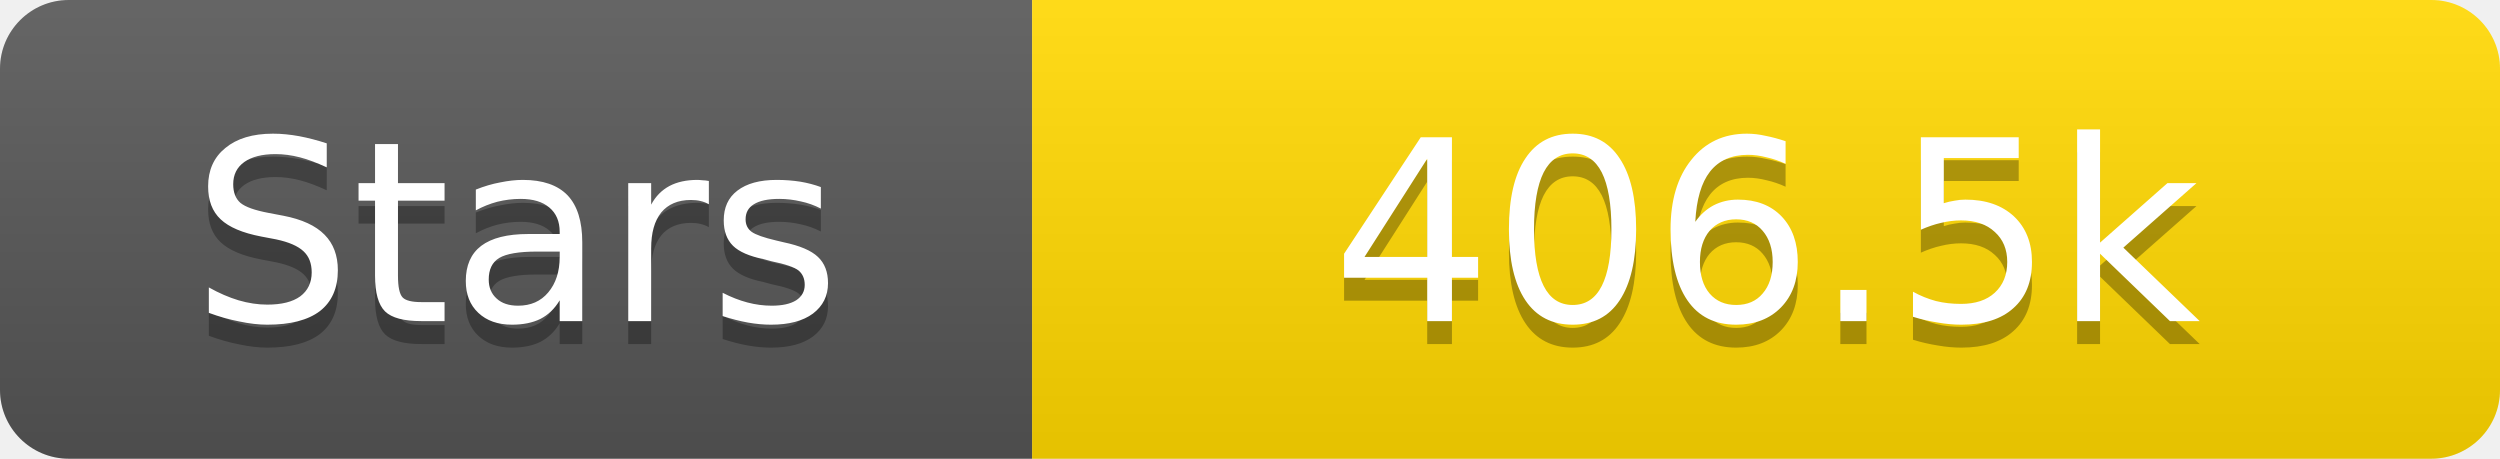
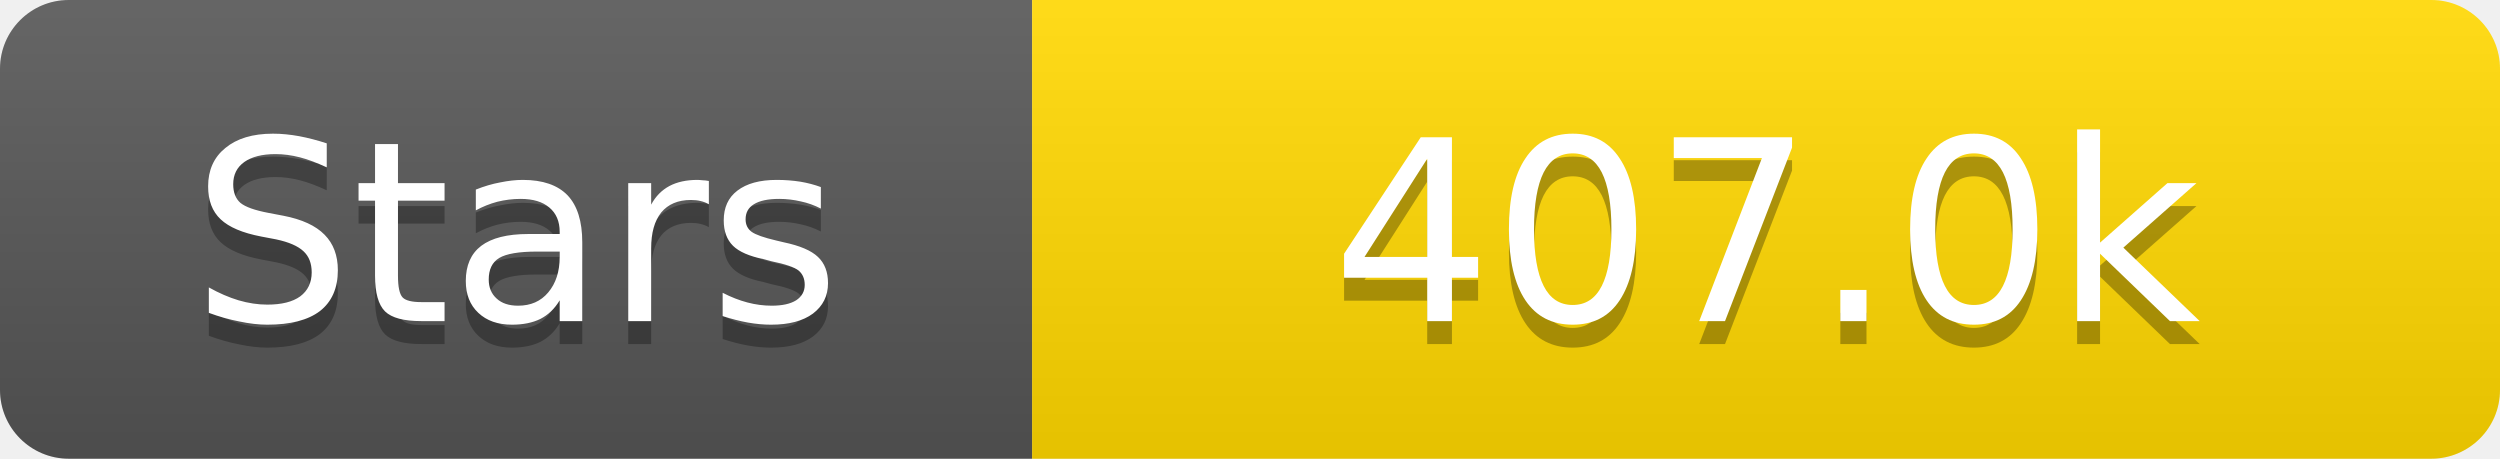
<svg xmlns="http://www.w3.org/2000/svg" width="109" height="20">
  <linearGradient id="s" x2="0" y2="100%">
    <stop offset="0" stop-color="#fff" stop-opacity=".1" />
    <stop offset="1" stop-opacity=".1" />
  </linearGradient>
  <clipPath id="r">
    <rect width="109" height="20" rx="3" fill="#fff" />
  </clipPath>
  <g clip-path="url(#r)">
    <rect width="45" height="20" fill="#555" />
    <rect x="45" width="64" height="20" fill="#ffd700" />
    <rect width="109" height="20" fill="url(#s)" />
  </g>
  <g fill="#fff" text-anchor="middle" font-family="Verdana,Geneva,DejaVu Sans,sans-serif" text-rendering="geometricPrecision" font-size="11">
    <text x="22.5" y="15" fill="#010101" fill-opacity=".3">Stars</text>
    <text x="22.5" y="14">Stars</text>
-     <text x="77.0" y="15" fill="#010101" fill-opacity=".3">406.5k</text>
-     <text x="77.0" y="14">406.5k</text>
+     <text x="77.0" y="15" fill="#010101" fill-opacity=".3">407.0k</text>
+     <text x="77.0" y="14">407.0k</text>
  </g>
</svg>
